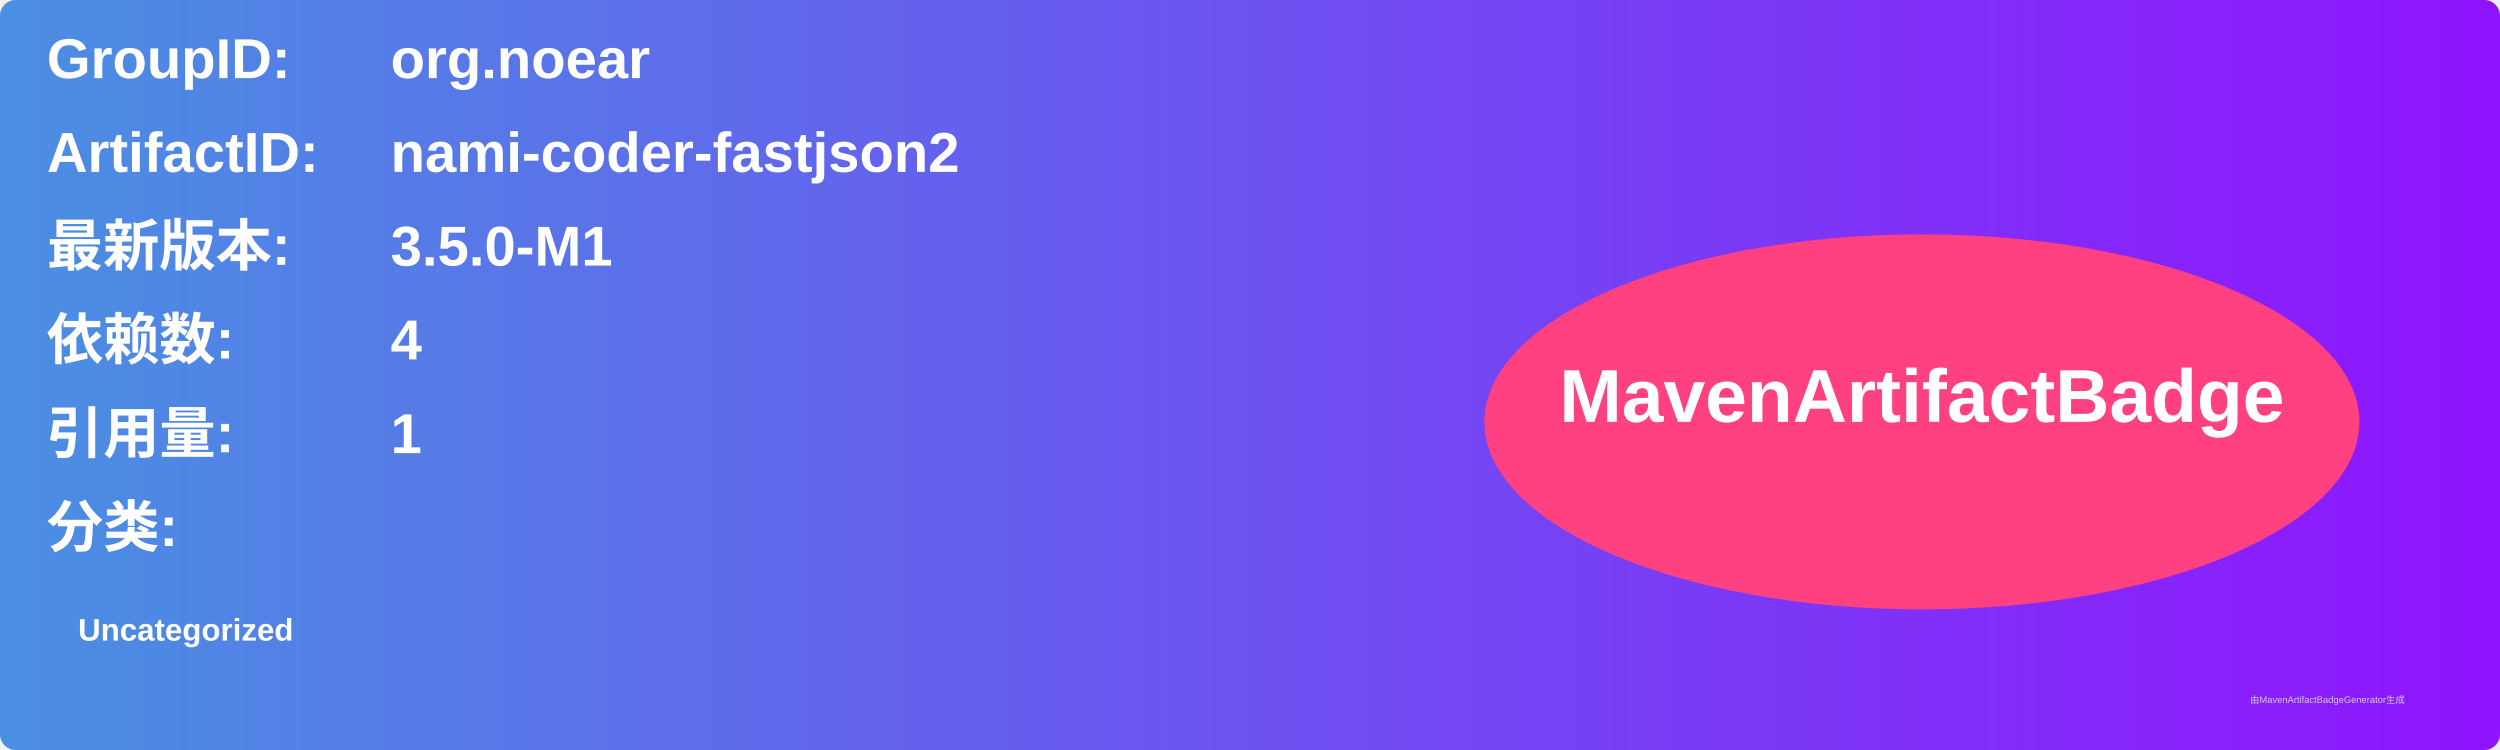
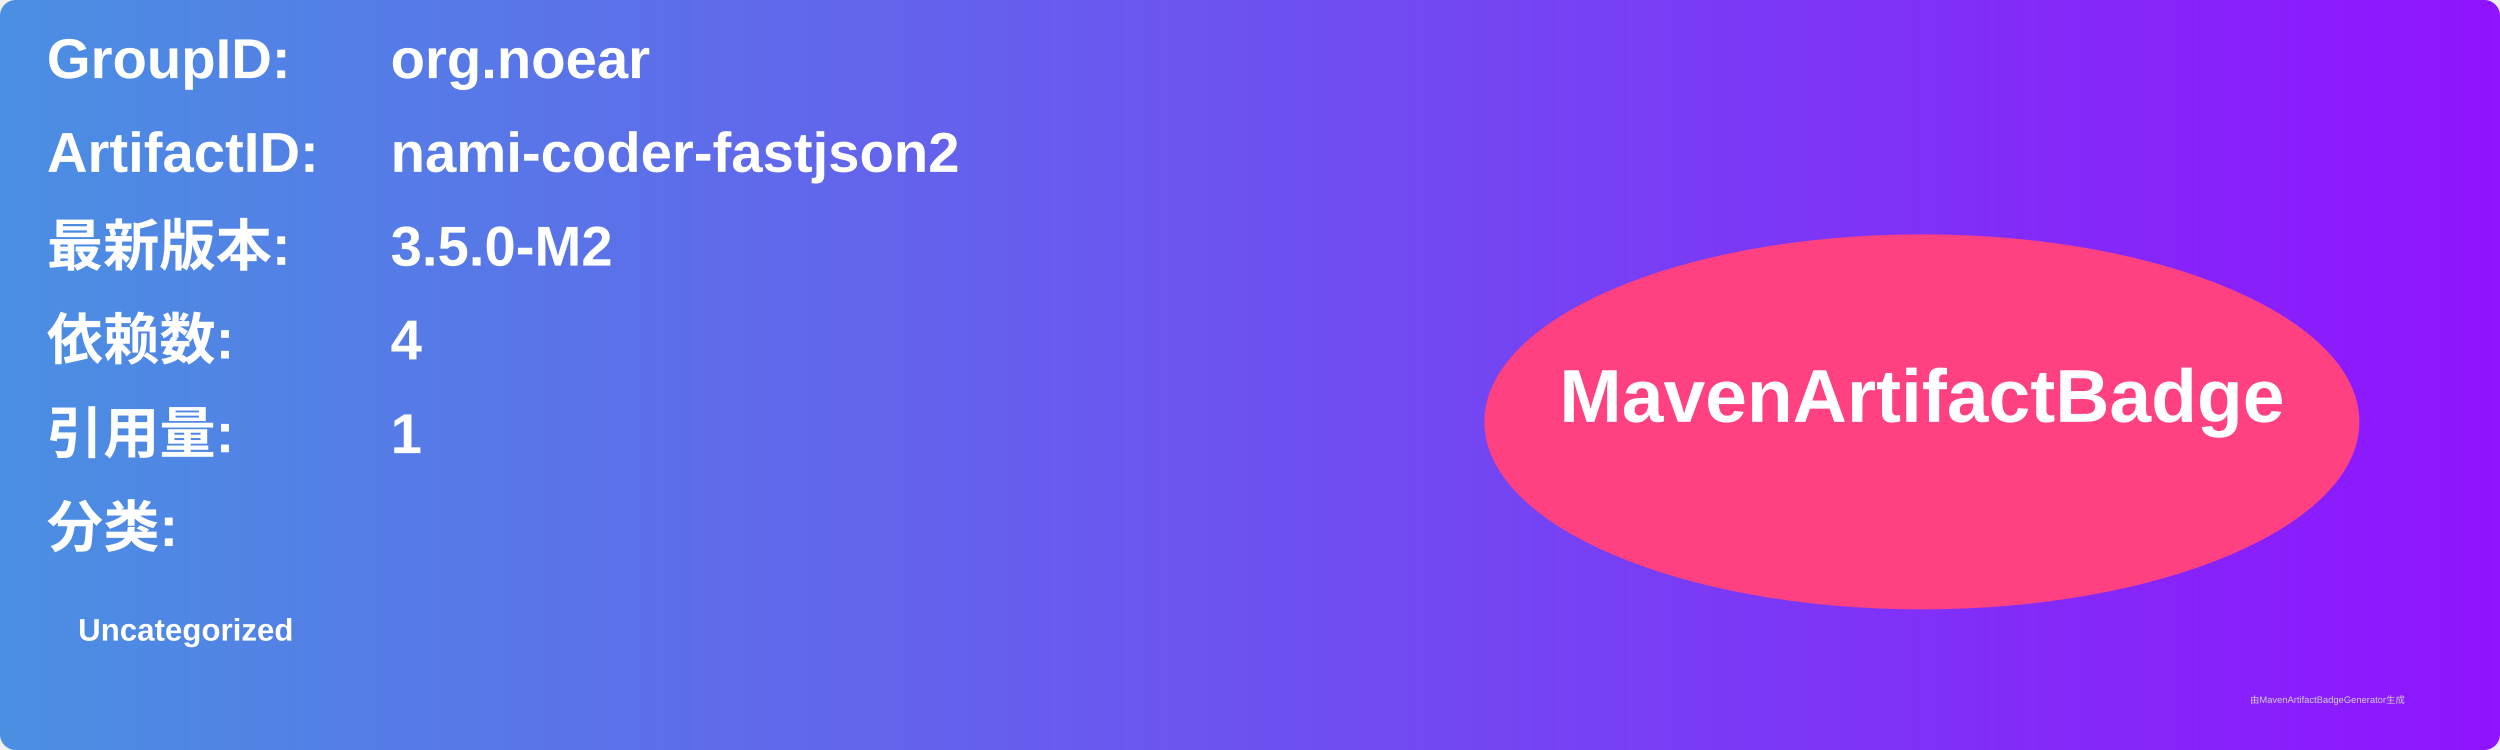
<svg xmlns="http://www.w3.org/2000/svg" width="800" height="240" viewBox="0 0 800 240">
  <linearGradient id="grad" x1="0%" y1="0%" x2="100%" y2="0%">
    <stop offset="0%" stop-color="#4a90e2" />
    <stop offset="100%" stop-color="#9013fe" />
  </linearGradient>
  <rect width="100%" height="100%" rx="5" ry="5" fill="url(#grad)" />
  <g transform="translate(15, 15)">
    <text x="0" y="10" font-family="Arial" font-size="18" fill="white" font-weight="bold" width="260">GroupID:</text>
    <text x="110" y="10" font-family="Arial" font-size="18" fill="white" font-weight="bold" width="460">org.noear</text>
    <text x="0" y="40" font-family="Arial" font-size="18" fill="white" font-weight="bold" width="260">ArtifactID:</text>
    <text x="110" y="40" font-family="Arial" font-size="18" fill="white" font-weight="bold" width="460">nami-coder-fastjson2</text>
    <text x="0" y="70" font-family="Arial" font-size="18" fill="white" font-weight="bold">最新版本:</text>
    <text x="110" y="70" font-family="Arial" font-size="18" fill="white" font-weight="bold">
-       <tspan font-weight="bold">3.5.0-M1</tspan>
+       <tspan font-weight="bold">3.5.0-M2</tspan>
    </text>
    <text x="0" y="100" font-family="Arial" font-size="18" fill="white" font-weight="bold">依赖数: </text>
    <text x="110" y="100" font-family="Arial" font-size="18" fill="white">
      <tspan font-weight="bold">4</tspan>
    </text>
    <text x="0" y="130" font-family="Arial" font-size="18" fill="white" font-weight="bold">引用量: </text>
    <text x="110" y="130" font-family="Arial" font-size="18" fill="white">
      <tspan font-weight="bold">1</tspan>
    </text>
    <text x="0" y="160" font-family="Arial" font-size="18" fill="white" font-weight="bold">分类:</text>
    <text x="10" y="190" font-family="Arial" font-size="10" fill="white">
      <tspan font-weight="bold">Uncategorized</tspan>
    </text>
    <ellipse cx="600" cy="120" rx="140" ry="60" fill="#ff4081" />
    <text x="600" y="120" text-anchor="middle" font-family="Arial" font-size="24" fill="white" font-weight="bold">MavenArtifactBadge</text>
  </g>
  <text x="720" y="225" font-family="Arial" font-size="3" fill="#d0d0d0">由MavenArtifactBadgeGenerator生成</text>
</svg>
